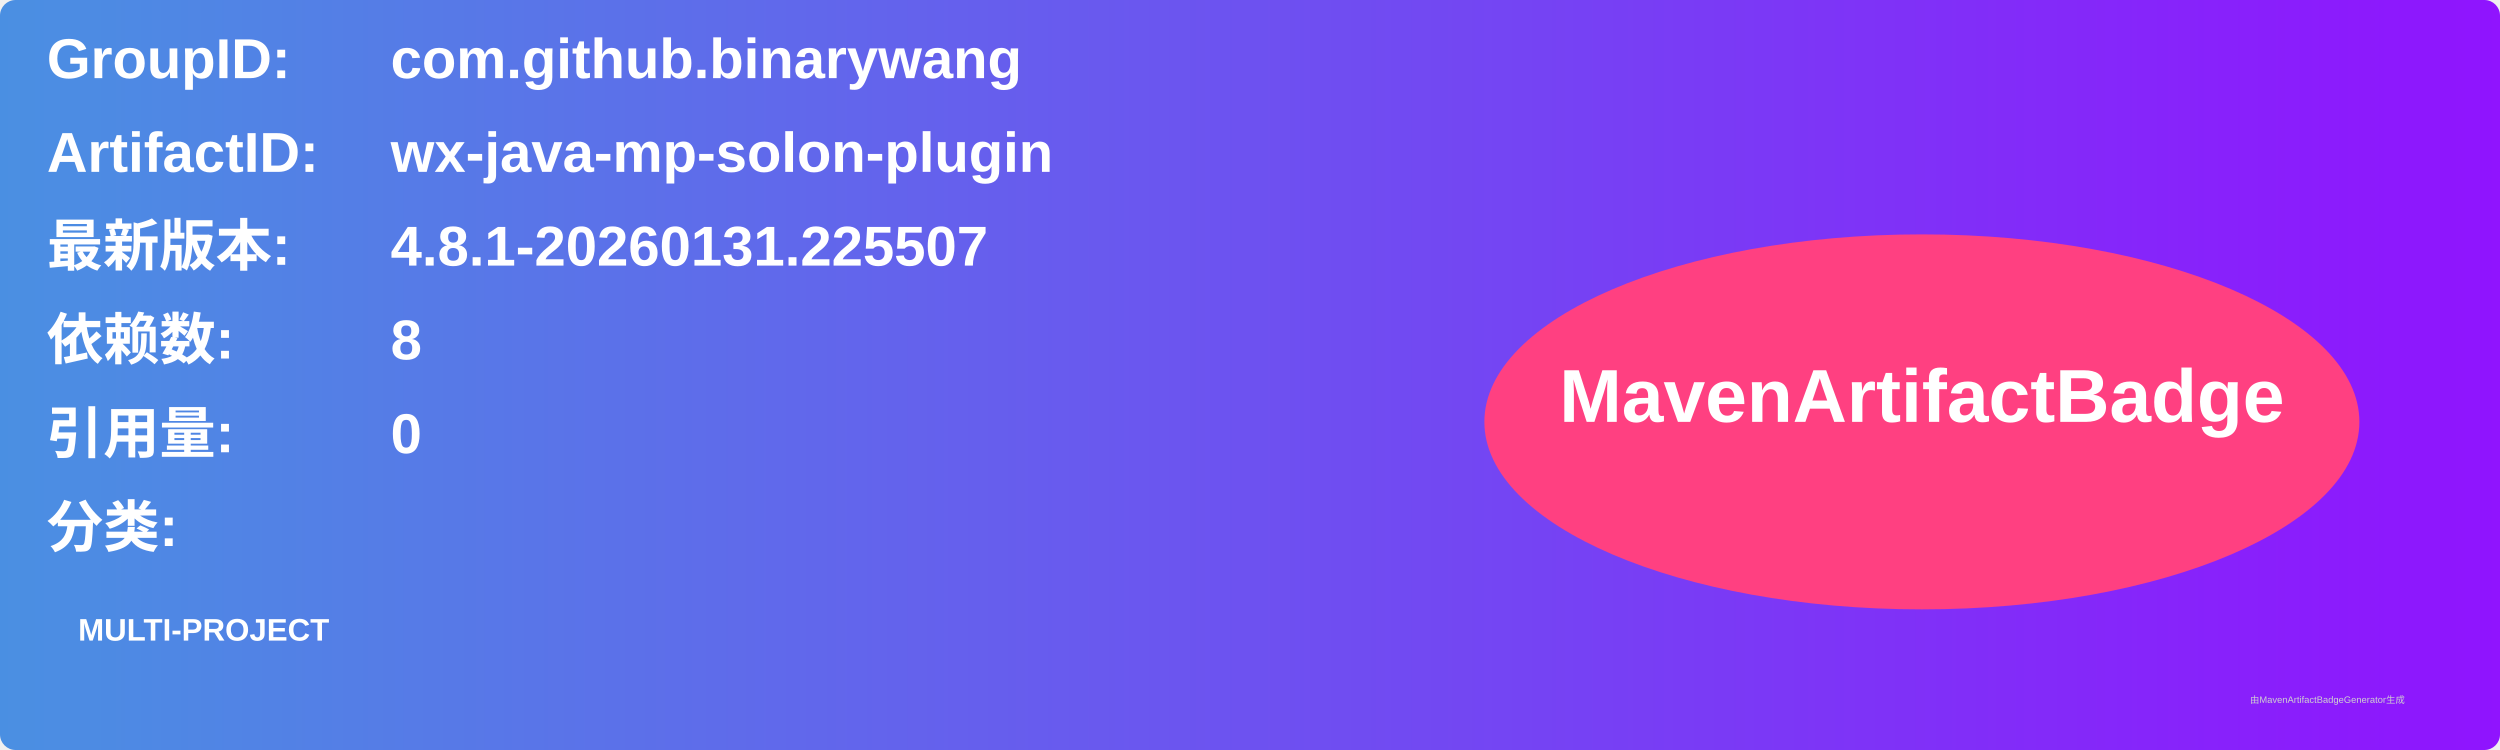
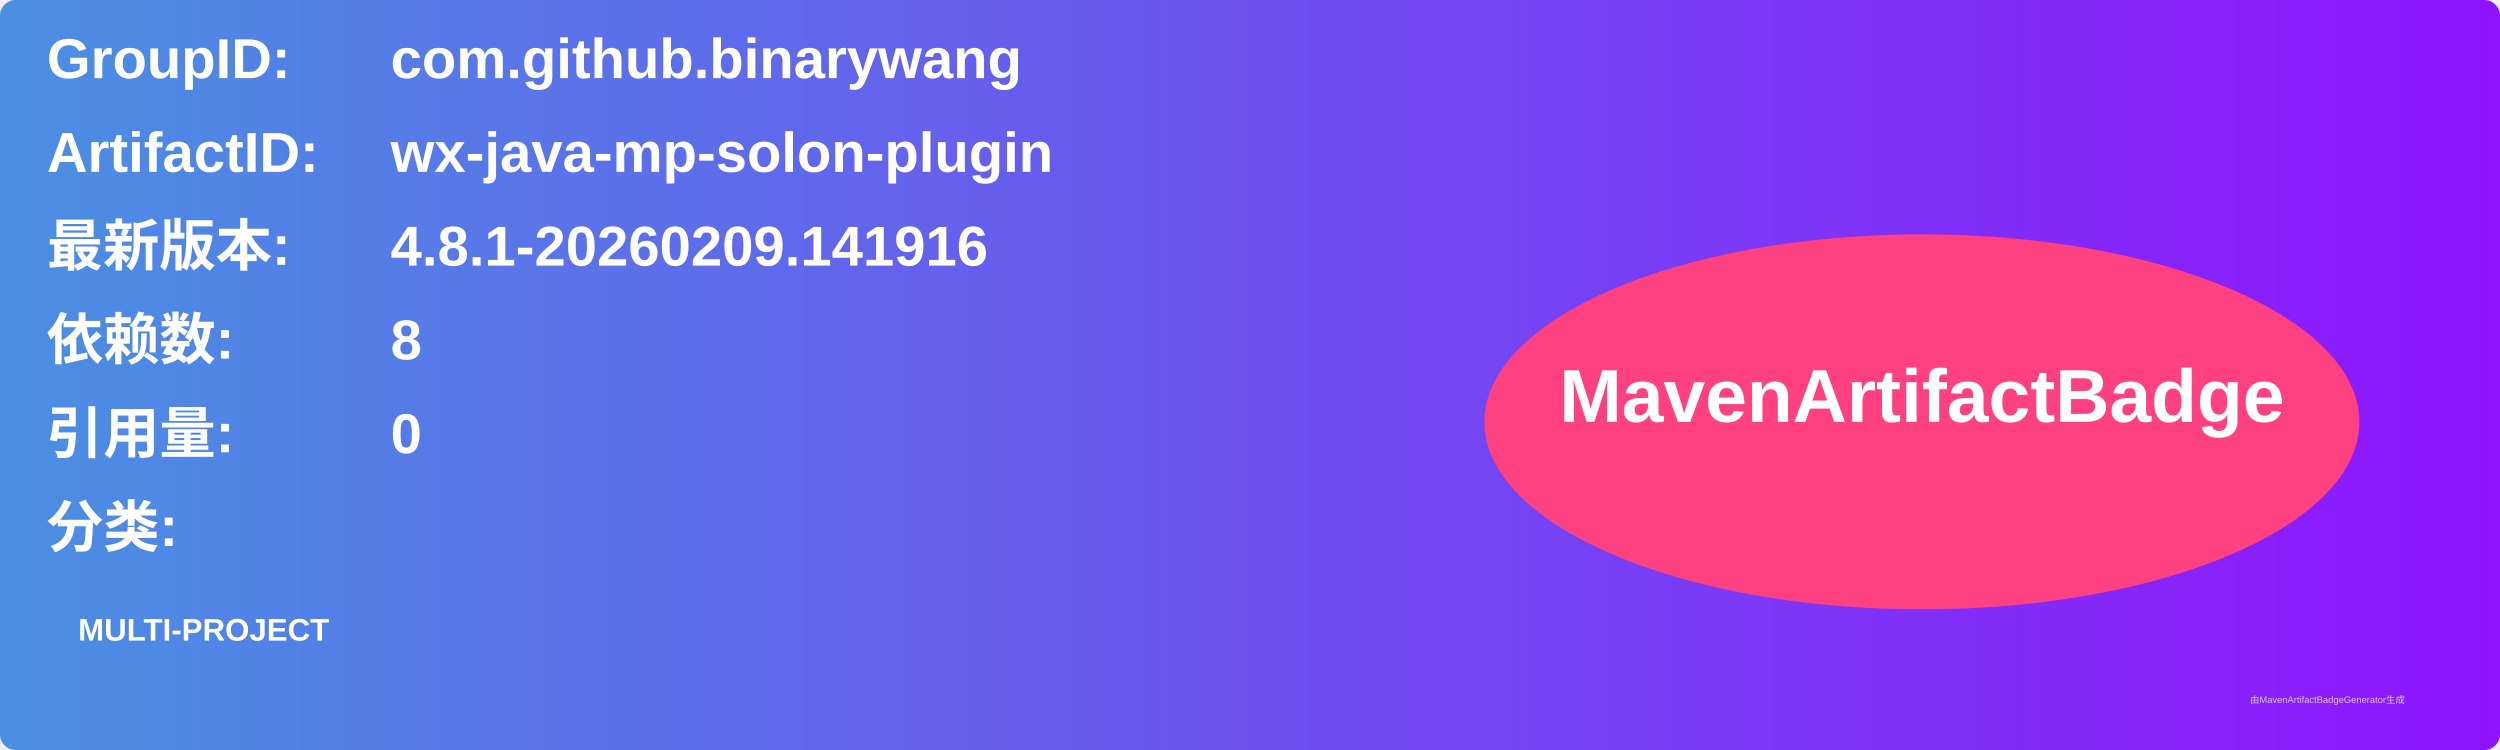
<svg xmlns="http://www.w3.org/2000/svg" width="800" height="240" viewBox="0 0 800 240">
  <linearGradient id="grad" x1="0%" y1="0%" x2="100%" y2="0%">
    <stop offset="0%" stop-color="#4a90e2" />
    <stop offset="100%" stop-color="#9013fe" />
  </linearGradient>
  <rect width="100%" height="100%" rx="5" ry="5" fill="url(#grad)" />
  <g transform="translate(15, 15)">
    <text x="0" y="10" font-family="Arial" font-size="18" fill="white" font-weight="bold" width="260">GroupID:</text>
    <text x="110" y="10" font-family="Arial" font-size="18" fill="white" font-weight="bold" width="460">com.github.binarywang</text>
    <text x="0" y="40" font-family="Arial" font-size="18" fill="white" font-weight="bold" width="260">ArtifactID:</text>
    <text x="110" y="40" font-family="Arial" font-size="18" fill="white" font-weight="bold" width="460">wx-java-mp-solon-plugin</text>
    <text x="0" y="70" font-family="Arial" font-size="18" fill="white" font-weight="bold">最新版本:</text>
    <text x="110" y="70" font-family="Arial" font-size="18" fill="white" font-weight="bold">
-       <tspan font-weight="bold">4.8.1-20260131.225507</tspan>
+       <tspan font-weight="bold">4.8.1-20260209.141916</tspan>
    </text>
    <text x="0" y="100" font-family="Arial" font-size="18" fill="white" font-weight="bold">依赖数: </text>
    <text x="110" y="100" font-family="Arial" font-size="18" fill="white">
      <tspan font-weight="bold">8</tspan>
    </text>
    <text x="0" y="130" font-family="Arial" font-size="18" fill="white" font-weight="bold">引用量: </text>
    <text x="110" y="130" font-family="Arial" font-size="18" fill="white">
      <tspan font-weight="bold">0</tspan>
    </text>
    <text x="0" y="160" font-family="Arial" font-size="18" fill="white" font-weight="bold">分类:</text>
    <text x="10" y="190" font-family="Arial" font-size="10" fill="white">
      <tspan font-weight="bold">MULTI-PROJECT</tspan>
    </text>
    <ellipse cx="600" cy="120" rx="140" ry="60" fill="#ff4081" />
    <text x="600" y="120" text-anchor="middle" font-family="Arial" font-size="24" fill="white" font-weight="bold">MavenArtifactBadge</text>
  </g>
  <text x="720" y="225" font-family="Arial" font-size="3" fill="#d0d0d0">由MavenArtifactBadgeGenerator生成</text>
</svg>
